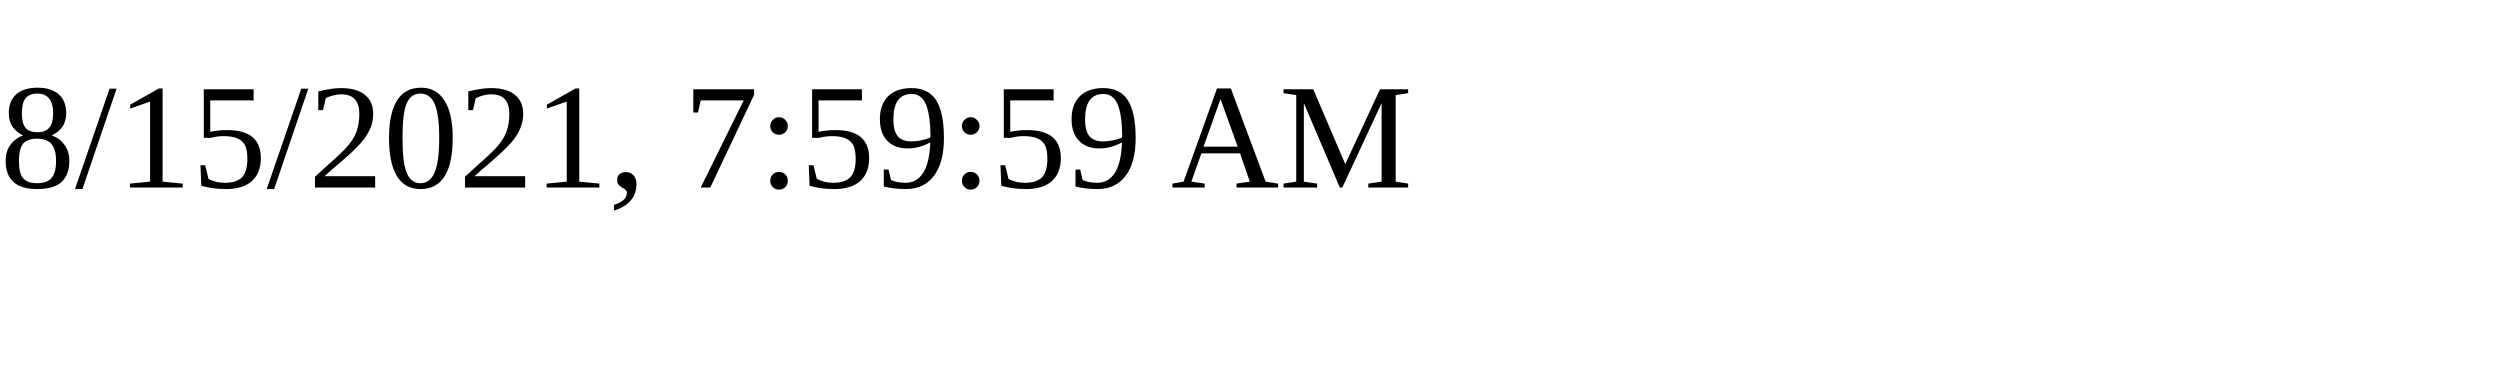
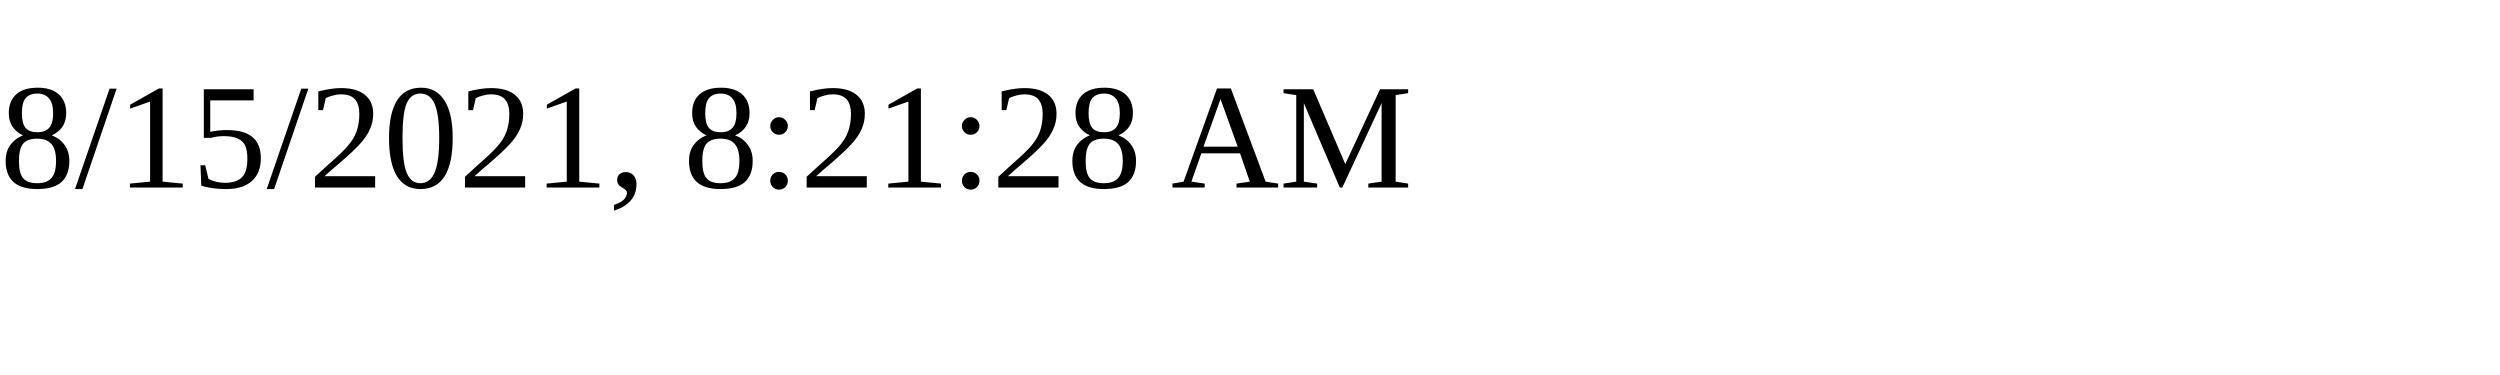
<svg xmlns="http://www.w3.org/2000/svg" height="30" width="200">
-   <text x="0" y="15">8/15/2021, 7:59:59 AM</text>
+   <text x="0" y="15">8/15/2021, 8:21:28 AM</text>
</svg>
